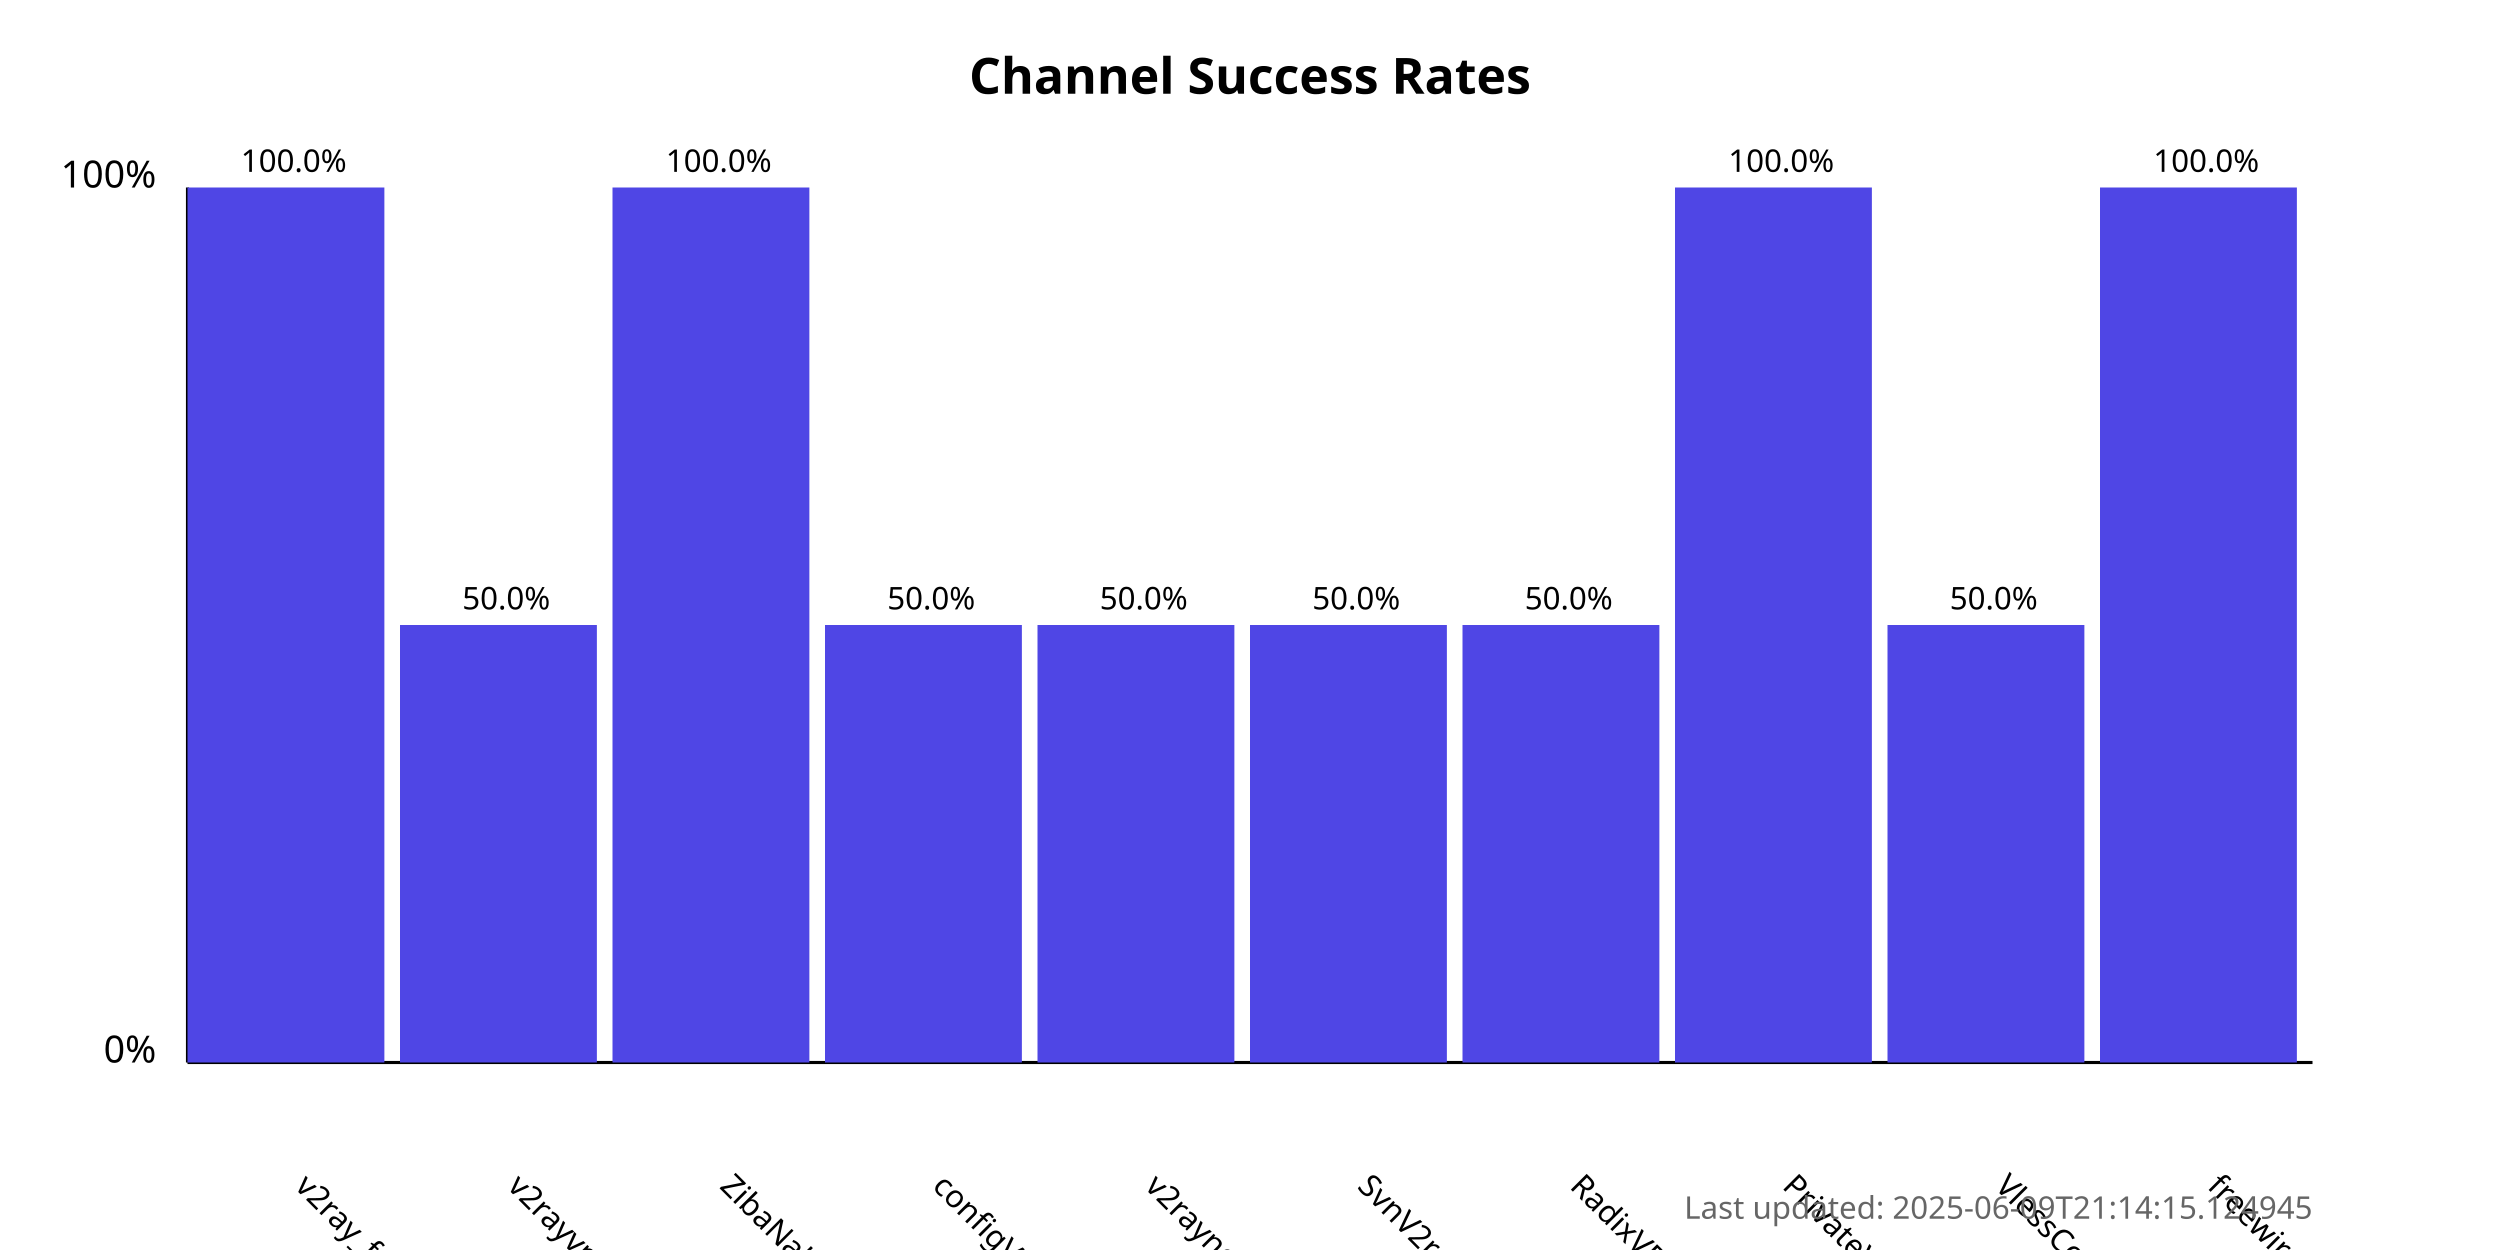
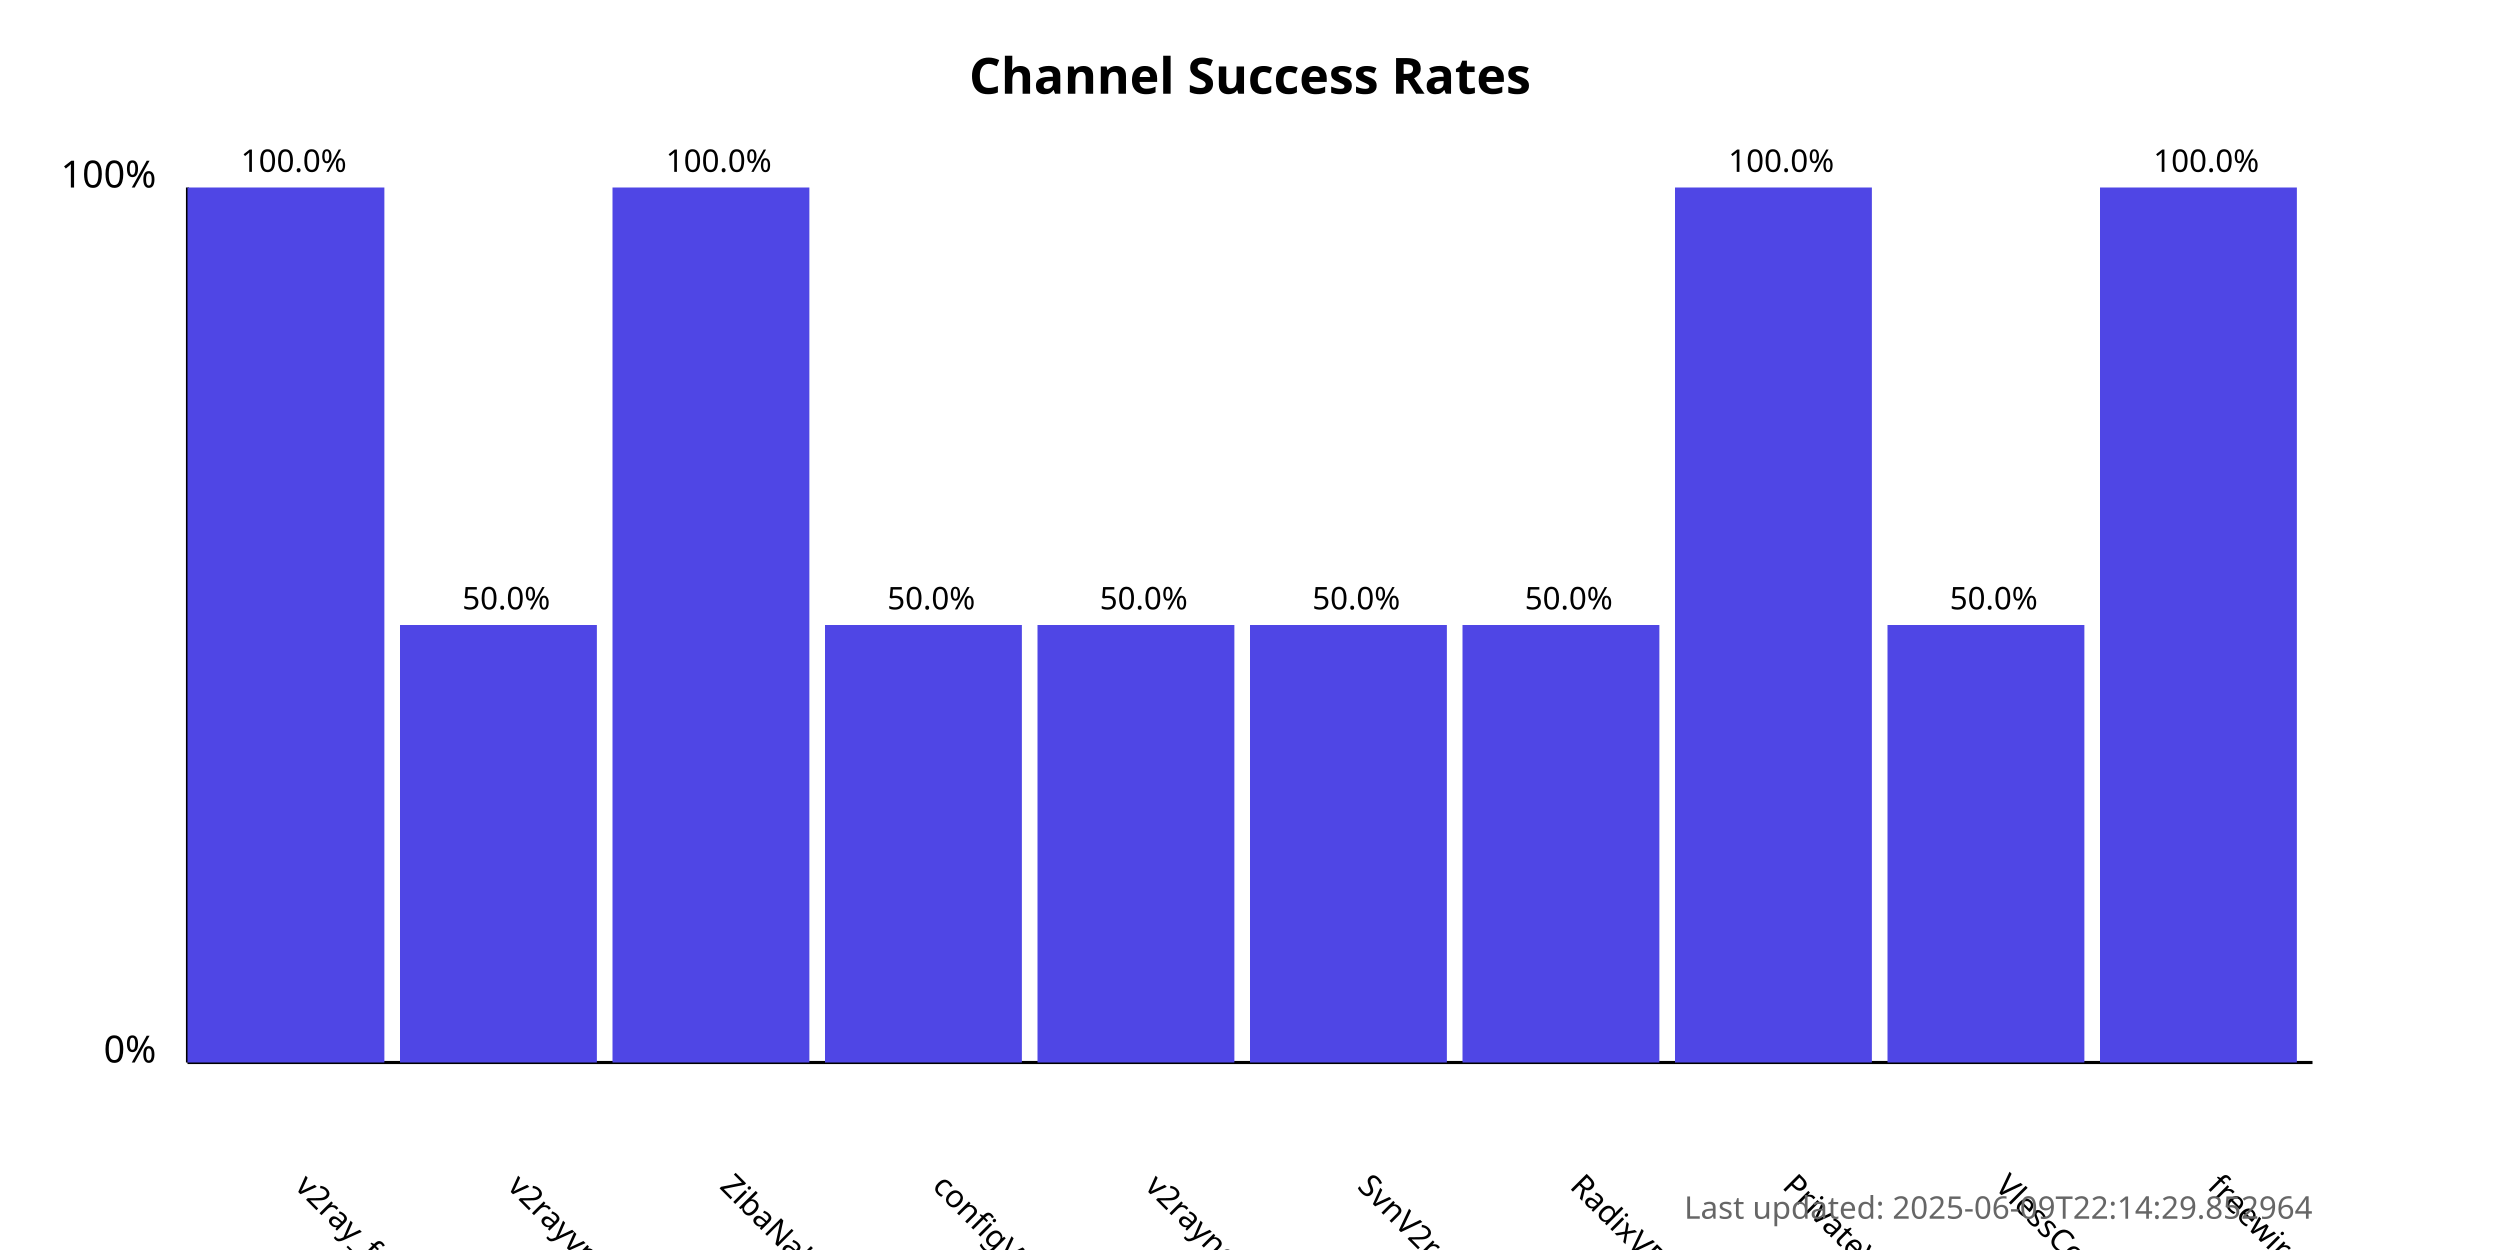
<svg xmlns="http://www.w3.org/2000/svg" width="800" height="400">
  <style>
            .chart-title { font: bold 16px sans-serif; }
            .axis-label { font: 12px sans-serif; }
            .tick-label { font: 10px sans-serif; }
            .bar { fill: #4f46e5; }
            .bar:hover { fill: #6366f1; }
            .timestamp { font: 10px sans-serif; fill: #666; }
        </style>
  <text x="400.0" y="30" text-anchor="middle" class="chart-title">
            Channel Success Rates
        </text>
  <line x1="60" y1="340" x2="60" y2="60" stroke="black" stroke-width="1" />
  <line x1="60" y1="340" x2="740" y2="340" stroke="black" stroke-width="1" />
  <text x="50" y="340" text-anchor="end" class="axis-label">0%</text>
  <text x="50" y="60" text-anchor="end" class="axis-label">100%</text>
  <g>
    <rect x="60" y="60.0" width="63.0" height="280.0" class="bar" />
    <text x="94.0" y="380" transform="rotate(45, 94.0, 380)" text-anchor="start" class="tick-label">
                v2ray_free_conf
            </text>
    <text x="94.0" y="55.0" text-anchor="middle" class="tick-label">
                100.0%
            </text>
  </g>
  <g>
    <rect x="128.0" y="200.0" width="63.0" height="140.0" class="bar" />
    <text x="162.0" y="380" transform="rotate(45, 162.0, 380)" text-anchor="start" class="tick-label">
                v2rayvpno
            </text>
    <text x="162.0" y="195.0" text-anchor="middle" class="tick-label">
                50.0%
            </text>
  </g>
  <g>
    <rect x="196.0" y="60.0" width="63.0" height="280.0" class="bar" />
    <text x="230.0" y="380" transform="rotate(45, 230.0, 380)" text-anchor="start" class="tick-label">
                ZibaNabz
            </text>
    <text x="230.0" y="55.0" text-anchor="middle" class="tick-label">
                100.0%
            </text>
  </g>
  <g>
    <rect x="264.0" y="200.0" width="63.0" height="140.0" class="bar" />
    <text x="298.0" y="380" transform="rotate(45, 298.0, 380)" text-anchor="start" class="tick-label">
                configV2rayForFree
            </text>
    <text x="298.0" y="195.0" text-anchor="middle" class="tick-label">
                50.0%
            </text>
  </g>
  <g>
    <rect x="332.0" y="200.0" width="63.0" height="140.0" class="bar" />
    <text x="366.0" y="380" transform="rotate(45, 366.0, 380)" text-anchor="start" class="tick-label">
                v2rayngvpn
            </text>
    <text x="366.0" y="195.0" text-anchor="middle" class="tick-label">
                50.0%
            </text>
  </g>
  <g>
    <rect x="400.0" y="200.0" width="63.0" height="140.0" class="bar" />
    <text x="434.0" y="380" transform="rotate(45, 434.0, 380)" text-anchor="start" class="tick-label">
                SvnV2ray
            </text>
    <text x="434.0" y="195.0" text-anchor="middle" class="tick-label">
                50.0%
            </text>
  </g>
  <g>
    <rect x="468.0" y="200.0" width="63.0" height="140.0" class="bar" />
    <text x="502.0" y="380" transform="rotate(45, 502.0, 380)" text-anchor="start" class="tick-label">
                RadixVPN
            </text>
    <text x="502.0" y="195.0" text-anchor="middle" class="tick-label">
                50.0%
            </text>
  </g>
  <g>
    <rect x="536.0" y="60.0" width="63.0" height="280.0" class="bar" />
    <text x="570.0" y="380" transform="rotate(45, 570.0, 380)" text-anchor="start" class="tick-label">
                PrivateVPNs
            </text>
    <text x="570.0" y="55.0" text-anchor="middle" class="tick-label">
                100.0%
            </text>
  </g>
  <g>
    <rect x="604.0" y="200.0" width="63.0" height="140.0" class="bar" />
    <text x="638.0" y="380" transform="rotate(45, 638.0, 380)" text-anchor="start" class="tick-label">
                VlessConfig
            </text>
    <text x="638.0" y="195.0" text-anchor="middle" class="tick-label">
                50.0%
            </text>
  </g>
  <g>
    <rect x="672.0" y="60.0" width="63.0" height="280.0" class="bar" />
    <text x="706.0" y="380" transform="rotate(45, 706.0, 380)" text-anchor="start" class="tick-label">
                freewireguard
            </text>
    <text x="706.0" y="55.0" text-anchor="middle" class="tick-label">
                100.0%
            </text>
  </g>
  <text x="740" y="390" text-anchor="end" class="timestamp">
-             Last updated: 2025-06-09T21:14:15.124945
+             Last updated: 2025-06-09T22:14:29.852964
        </text>
</svg>
